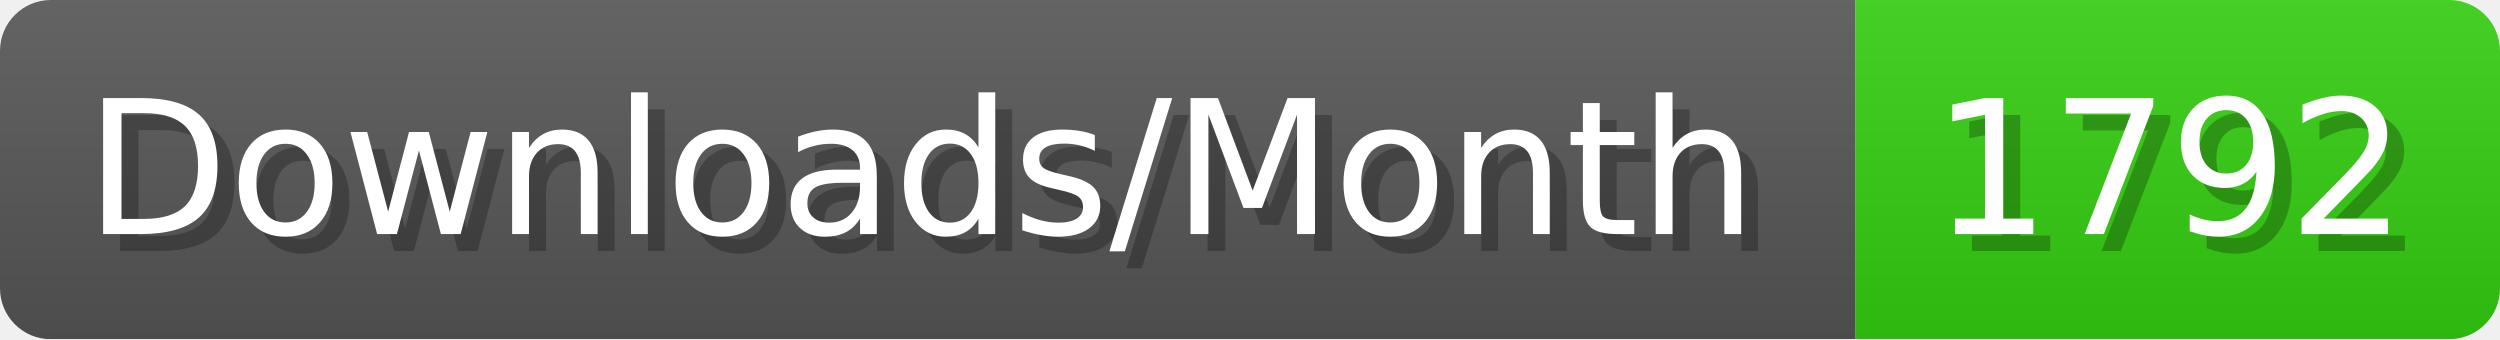
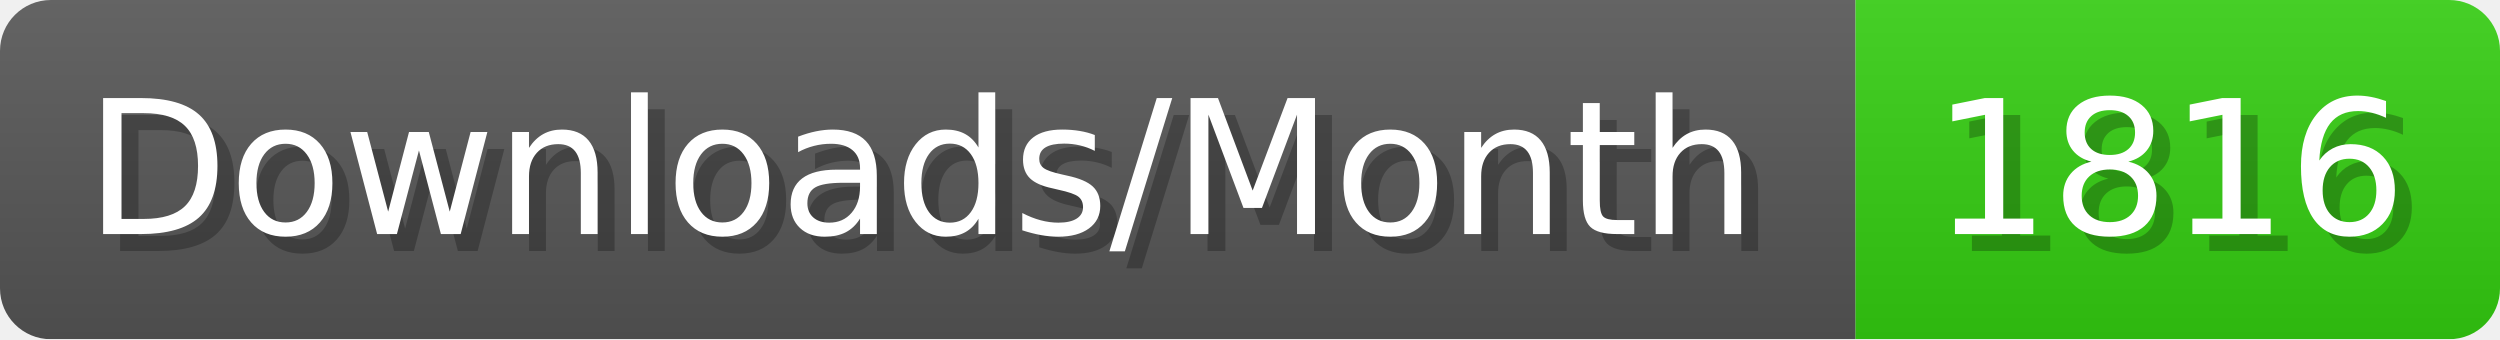
- <svg xmlns="http://www.w3.org/2000/svg" width="147.4" height="20" viewBox="0 0 1474 200" role="img" aria-label="Downloads/Month: 1792">
+ <svg xmlns="http://www.w3.org/2000/svg" width="147.4" height="20" viewBox="0 0 1474 200" role="img" aria-label="Downloads/Month: 1816">
  <linearGradient id="YlXUI" x2="0" y2="100%">
    <stop offset="0" stop-opacity=".1" stop-color="#EEE" />
    <stop offset="1" stop-opacity=".1" />
  </linearGradient>
  <mask id="JHhop">
    <rect width="1474" height="200" rx="30" fill="#FFF" />
  </mask>
  <g mask="url(#JHhop)">
    <rect width="1094" height="200" fill="#555" />
    <rect width="380" height="200" fill="#3C1" x="1094" />
    <rect width="1474" height="200" fill="url(#YlXUI)" />
  </g>
  <g aria-hidden="true" fill="#fff" text-anchor="start" font-family="Verdana,DejaVu Sans,sans-serif" font-size="110">
    <text x="60" y="148" textLength="994" fill="#000" opacity="0.25">Downloads/Month</text>
    <text x="50" y="138" textLength="994">Downloads/Month</text>
-     <text x="1149" y="148" textLength="280" fill="#000" opacity="0.25">1792</text>
-     <text x="1139" y="138" textLength="280">1792</text>
+     <text x="1149" y="148" textLength="280" fill="#000" opacity="0.25">1816</text>
+     <text x="1139" y="138" textLength="280">1816</text>
  </g>
</svg>
